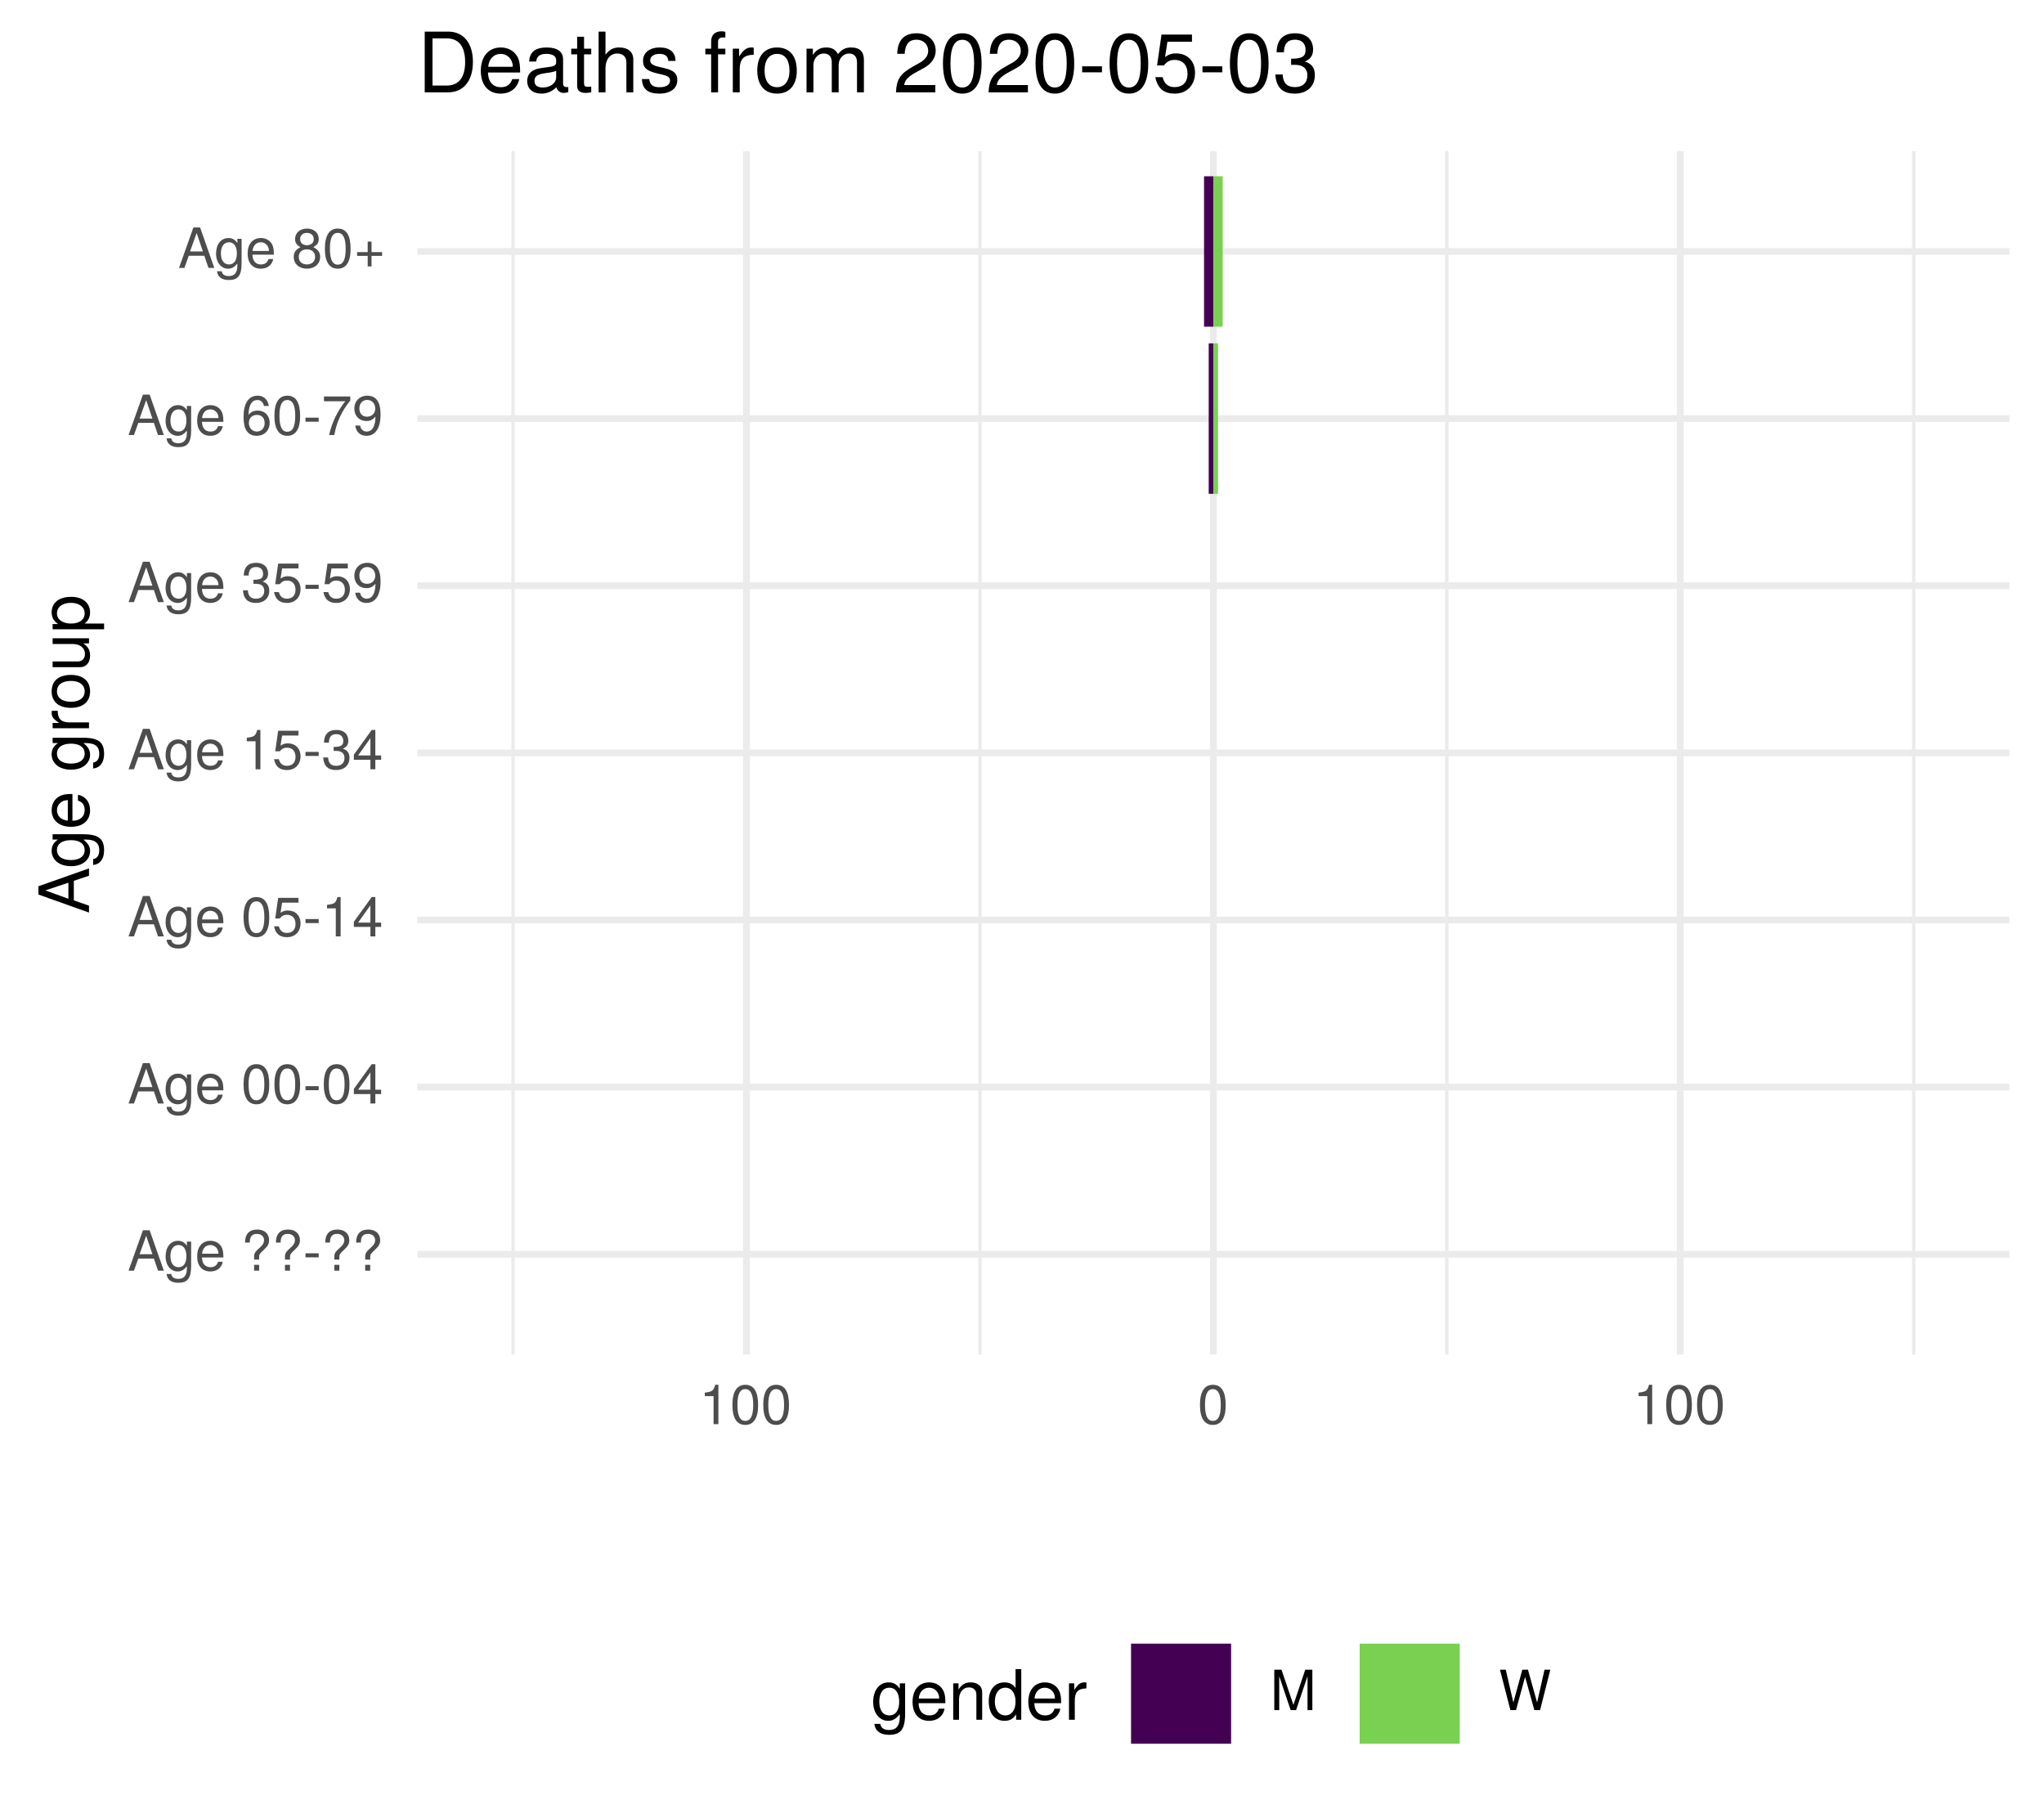
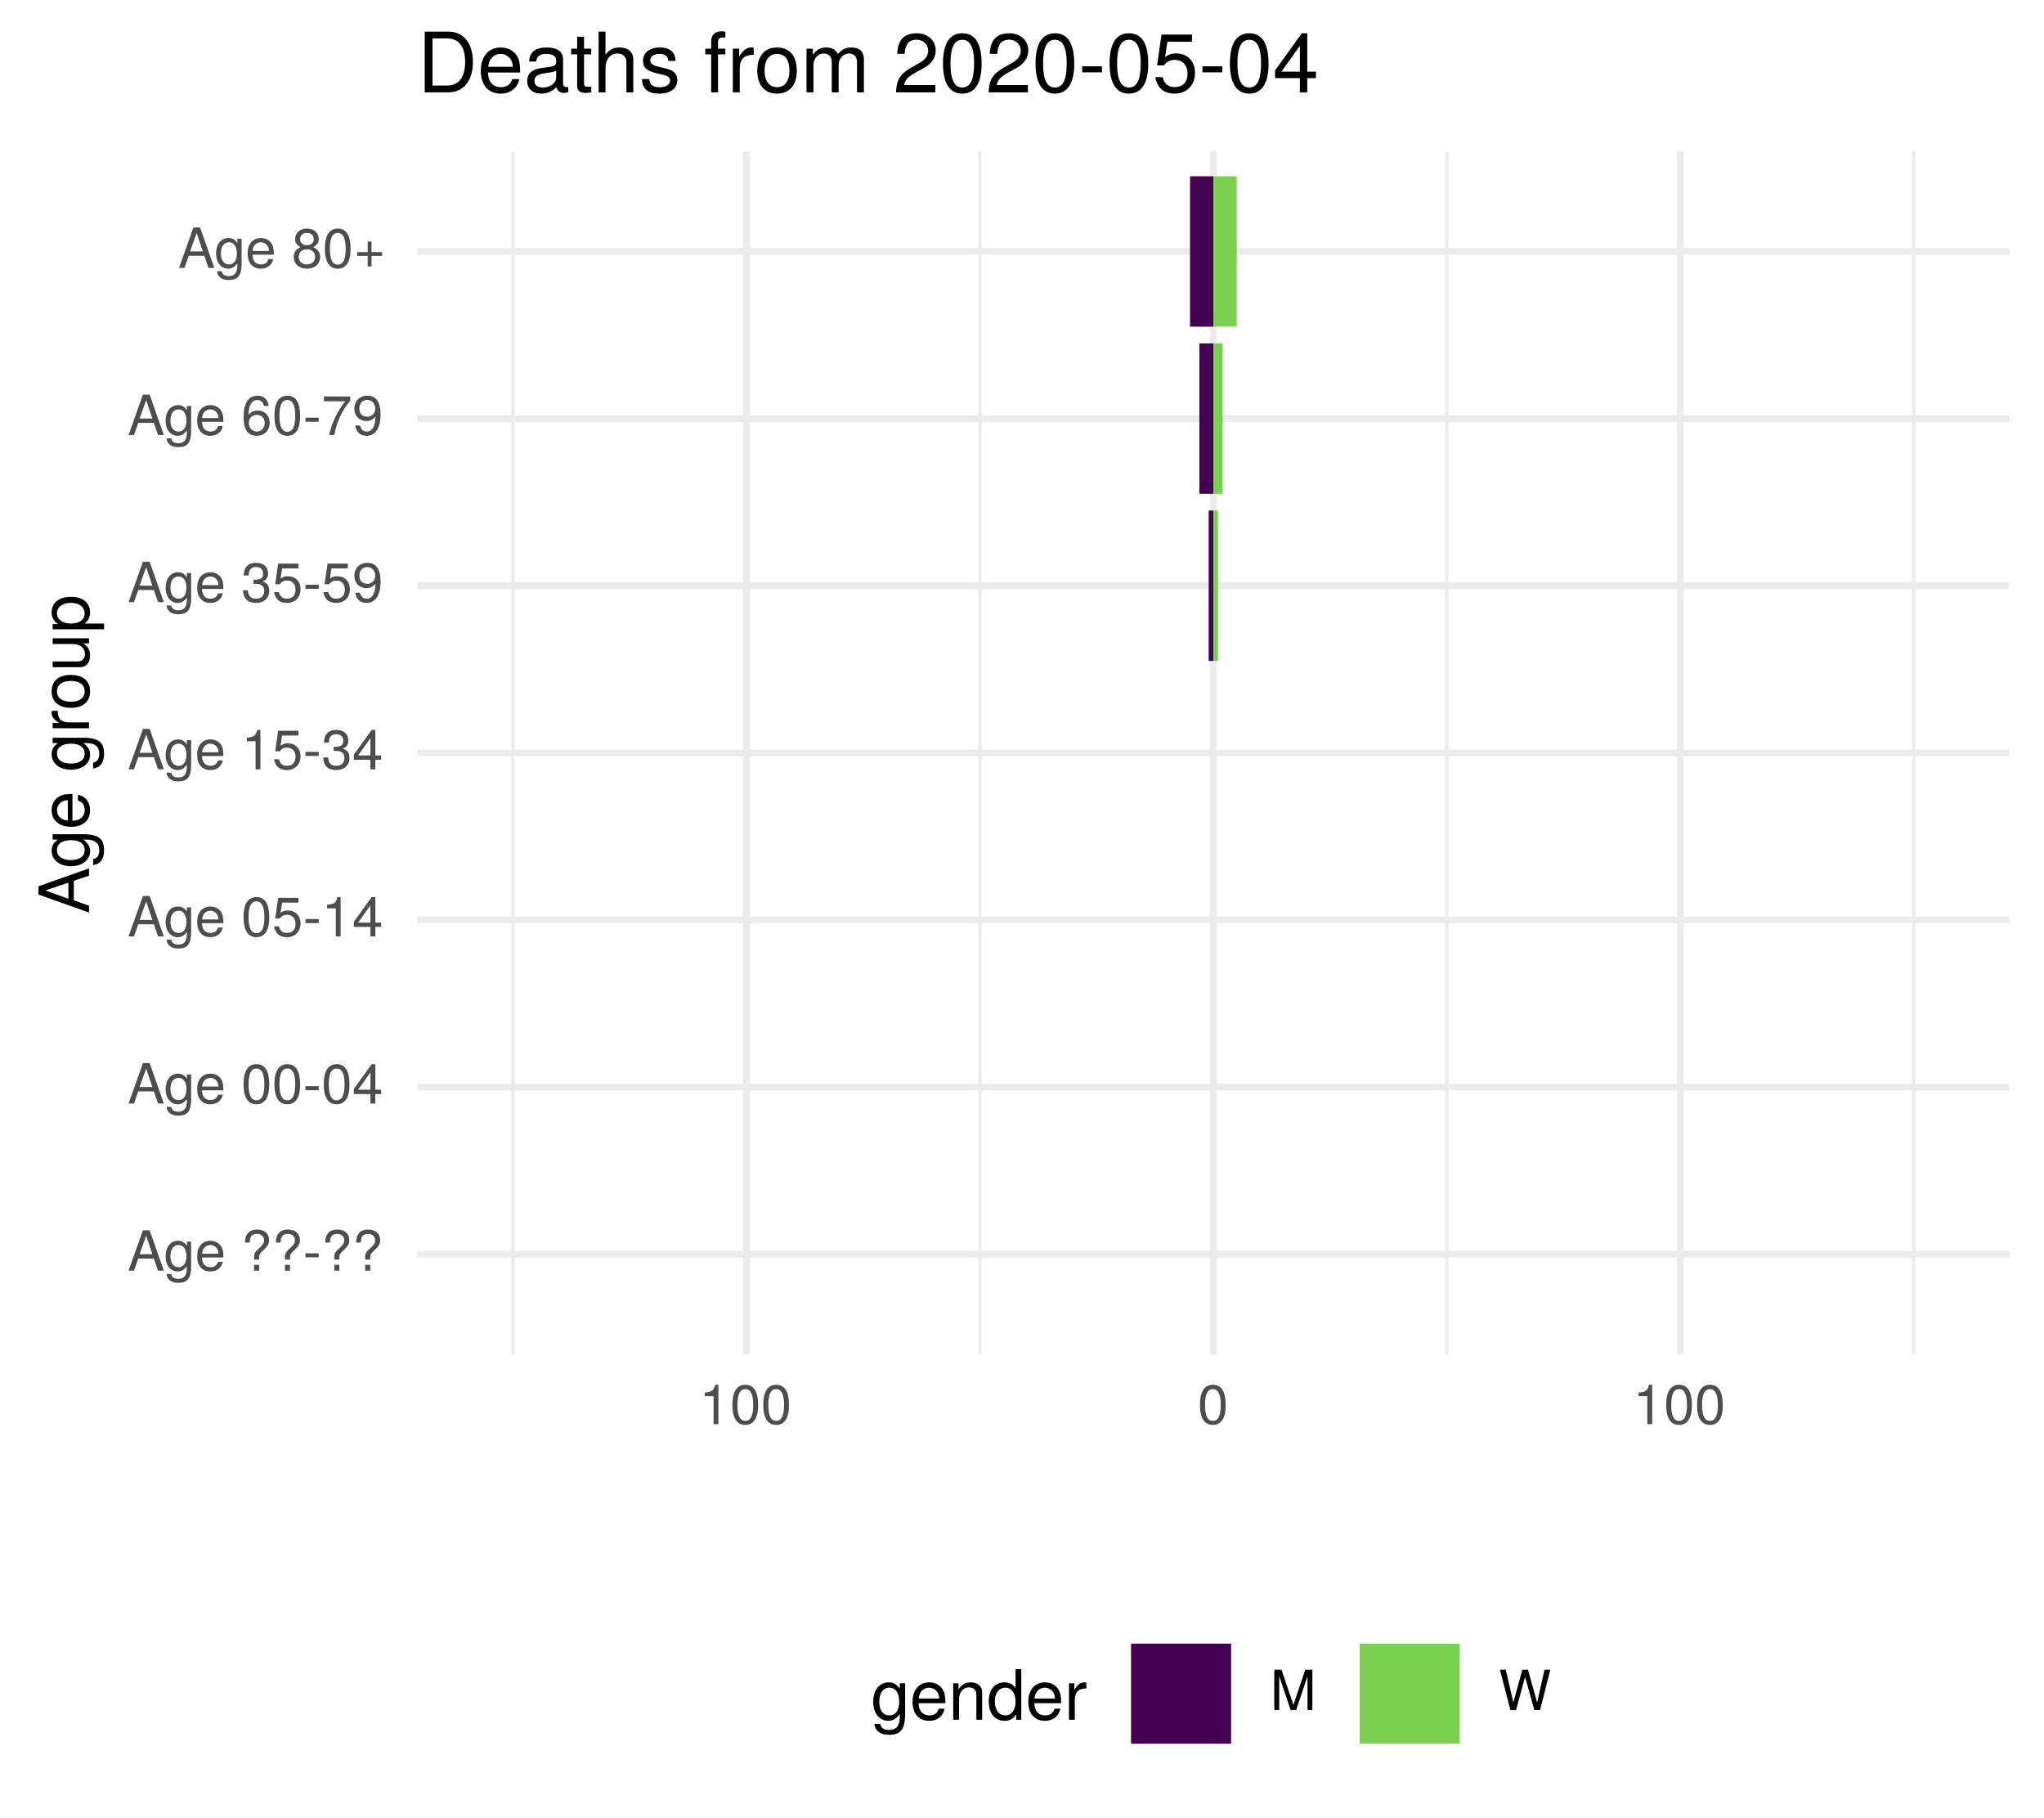
<svg xmlns="http://www.w3.org/2000/svg" xmlns:xlink="http://www.w3.org/1999/xlink" width="324pt" height="288pt" viewBox="0 0 324 288" version="1.1">
  <defs>
    <g>
      <symbol overflow="visible" id="glyph0-0">
        <path style="stroke:none;" d="" />
      </symbol>
      <symbol overflow="visible" id="glyph0-1">
        <path style="stroke:none;" d="M 5.75 0 L 3.5 -6.406 L 2.438 -6.406 L 0.156 0 L 1.016 0 L 1.703 -1.922 L 4.172 -1.922 L 4.828 0 Z M 3.938 -2.609 L 1.906 -2.609 L 2.953 -5.531 Z M 3.938 -2.609 " />
      </symbol>
      <symbol overflow="visible" id="glyph0-2">
        <path style="stroke:none;" d="M 4.297 -0.75 L 4.297 -4.609 L 3.625 -4.609 L 3.625 -3.938 C 3.25 -4.484 2.812 -4.734 2.219 -4.734 C 1.047 -4.734 0.25 -3.75 0.25 -2.266 C 0.25 -0.812 1.078 0.125 2.156 0.125 C 2.734 0.125 3.141 -0.109 3.625 -0.688 L 3.625 -0.391 C 3.625 0.828 3.125 1.297 2.266 1.297 C 1.688 1.297 1.234 1.094 1.156 0.531 L 0.406 0.531 C 0.484 1.406 1.156 1.922 2.25 1.922 C 3.688 1.922 4.297 1.281 4.297 -0.75 Z M 3.547 -2.281 C 3.547 -1.172 3.078 -0.547 2.312 -0.547 C 1.5 -0.547 1.016 -1.188 1.016 -2.312 C 1.016 -3.406 1.516 -4.062 2.297 -4.062 C 3.094 -4.062 3.547 -3.391 3.547 -2.281 Z M 3.547 -2.281 " />
      </symbol>
      <symbol overflow="visible" id="glyph0-3">
        <path style="stroke:none;" d="M 4.516 -2.094 C 4.516 -2.766 4.453 -3.188 4.328 -3.531 C 4.031 -4.281 3.328 -4.734 2.469 -4.734 C 1.172 -4.734 0.359 -3.797 0.359 -2.281 C 0.359 -0.766 1.156 0.125 2.453 0.125 C 3.5 0.125 4.234 -0.469 4.422 -1.406 L 3.672 -1.406 C 3.469 -0.797 3.062 -0.547 2.469 -0.547 C 1.703 -0.547 1.141 -1.031 1.125 -2.094 Z M 3.734 -2.75 C 3.734 -2.75 3.734 -2.703 3.719 -2.688 L 1.141 -2.688 C 1.203 -3.516 1.719 -4.062 2.453 -4.062 C 3.172 -4.062 3.734 -3.469 3.734 -2.75 Z M 3.734 -2.75 " />
      </symbol>
      <symbol overflow="visible" id="glyph0-4">
        <path style="stroke:none;" d="" />
      </symbol>
      <symbol overflow="visible" id="glyph0-5">
        <path style="stroke:none;" d="M 4.422 -4.828 C 4.422 -5.859 3.688 -6.516 2.547 -6.516 C 1.281 -6.516 0.609 -5.812 0.609 -4.453 L 1.359 -4.453 C 1.359 -5.422 1.719 -5.828 2.5 -5.828 C 3.172 -5.828 3.625 -5.422 3.625 -4.828 C 3.625 -4.422 3.438 -4.078 2.969 -3.672 C 2.453 -3.203 2.453 -3.203 2.297 -3 C 2.109 -2.75 2.047 -2.547 2.047 -2.234 L 2.047 -1.75 L 2.844 -1.75 L 2.844 -2.156 C 2.844 -2.547 2.938 -2.703 3.531 -3.25 C 4.203 -3.859 4.422 -4.25 4.422 -4.828 Z M 2.844 0 L 2.844 -0.922 L 2.047 -0.922 L 2.047 0 Z M 2.844 0 " />
      </symbol>
      <symbol overflow="visible" id="glyph0-6">
        <path style="stroke:none;" d="M 2.5 -2.109 L 2.5 -2.75 L 0.406 -2.75 L 0.406 -2.109 Z M 2.5 -2.109 " />
      </symbol>
      <symbol overflow="visible" id="glyph0-7">
        <path style="stroke:none;" d="M 4.453 -3 C 4.453 -5.156 3.781 -6.234 2.422 -6.234 C 1.078 -6.234 0.375 -5.141 0.375 -3.047 C 0.375 -0.953 1.078 0.125 2.422 0.125 C 3.734 0.125 4.453 -0.953 4.453 -3 Z M 3.672 -3.062 C 3.672 -1.297 3.266 -0.516 2.406 -0.516 C 1.578 -0.516 1.172 -1.344 1.172 -3.047 C 1.172 -4.75 1.578 -5.547 2.422 -5.547 C 3.25 -5.547 3.672 -4.734 3.672 -3.062 Z M 3.672 -3.062 " />
      </symbol>
      <symbol overflow="visible" id="glyph0-8">
        <path style="stroke:none;" d="M 4.578 -1.5 L 4.578 -2.188 L 3.656 -2.188 L 3.656 -6.234 L 3.078 -6.234 L 0.25 -2.312 L 0.25 -1.5 L 2.875 -1.5 L 2.875 0 L 3.656 0 L 3.656 -1.5 Z M 2.875 -2.188 L 0.922 -2.188 L 2.875 -4.922 Z M 2.875 -2.188 " />
      </symbol>
      <symbol overflow="visible" id="glyph0-9">
        <path style="stroke:none;" d="M 4.516 -2.062 C 4.516 -3.297 3.688 -4.109 2.5 -4.109 C 2.062 -4.109 1.703 -4 1.344 -3.734 L 1.594 -5.344 L 4.188 -5.344 L 4.188 -6.109 L 0.969 -6.109 L 0.5 -2.844 L 1.219 -2.844 C 1.578 -3.266 1.875 -3.422 2.359 -3.422 C 3.188 -3.422 3.719 -2.891 3.719 -1.969 C 3.719 -1.062 3.203 -0.547 2.359 -0.547 C 1.688 -0.547 1.266 -0.891 1.078 -1.594 L 0.312 -1.594 C 0.562 -0.359 1.266 0.125 2.375 0.125 C 3.641 0.125 4.516 -0.75 4.516 -2.062 Z M 4.516 -2.062 " />
      </symbol>
      <symbol overflow="visible" id="glyph0-10">
        <path style="stroke:none;" d="M 3.047 0 L 3.047 -6.234 L 2.547 -6.234 C 2.266 -5.281 2.094 -5.141 0.891 -5 L 0.891 -4.438 L 2.281 -4.438 L 2.281 0 Z M 3.047 0 " />
      </symbol>
      <symbol overflow="visible" id="glyph0-11">
        <path style="stroke:none;" d="M 4.453 -1.812 C 4.453 -2.562 4.141 -3.016 3.391 -3.266 C 3.969 -3.5 4.266 -3.891 4.266 -4.516 C 4.266 -5.594 3.547 -6.234 2.359 -6.234 C 1.109 -6.234 0.438 -5.547 0.406 -4.219 L 1.188 -4.219 C 1.203 -5.141 1.578 -5.562 2.375 -5.562 C 3.062 -5.562 3.469 -5.156 3.469 -4.5 C 3.469 -3.828 3.188 -3.547 1.938 -3.547 L 1.938 -2.906 L 2.359 -2.906 C 3.219 -2.906 3.656 -2.5 3.656 -1.797 C 3.656 -1.016 3.172 -0.547 2.359 -0.547 C 1.516 -0.547 1.109 -0.969 1.062 -1.875 L 0.281 -1.875 C 0.375 -0.5 1.062 0.125 2.344 0.125 C 3.625 0.125 4.453 -0.641 4.453 -1.812 Z M 4.453 -1.812 " />
      </symbol>
      <symbol overflow="visible" id="glyph0-12">
        <path style="stroke:none;" d="M 4.484 -3.266 C 4.484 -5.219 3.797 -6.234 2.375 -6.234 C 1.188 -6.234 0.328 -5.391 0.328 -4.172 C 0.328 -3.016 1.125 -2.219 2.25 -2.219 C 2.844 -2.219 3.266 -2.438 3.672 -2.922 C 3.672 -1.406 3.172 -0.547 2.281 -0.547 C 1.734 -0.547 1.359 -0.891 1.234 -1.5 L 0.469 -1.5 C 0.609 -0.469 1.281 0.125 2.234 0.125 C 3.688 0.125 4.484 -1.109 4.484 -3.266 Z M 3.641 -4.188 C 3.641 -3.422 3.094 -2.906 2.344 -2.906 C 1.594 -2.906 1.125 -3.391 1.125 -4.234 C 1.125 -5.016 1.656 -5.562 2.359 -5.562 C 3.094 -5.562 3.641 -5 3.641 -4.188 Z M 3.641 -4.188 " />
      </symbol>
      <symbol overflow="visible" id="glyph0-13">
        <path style="stroke:none;" d="M 4.516 -1.938 C 4.516 -3.094 3.719 -3.875 2.609 -3.875 C 1.984 -3.875 1.5 -3.641 1.172 -3.188 C 1.172 -4.703 1.672 -5.547 2.562 -5.547 C 3.109 -5.547 3.484 -5.203 3.609 -4.609 L 4.375 -4.609 C 4.234 -5.625 3.562 -6.234 2.609 -6.234 C 1.156 -6.234 0.375 -5.016 0.375 -2.844 C 0.375 -0.891 1.047 0.125 2.469 0.125 C 3.656 0.125 4.516 -0.719 4.516 -1.938 Z M 3.719 -1.875 C 3.719 -1.094 3.188 -0.547 2.484 -0.547 C 1.766 -0.547 1.219 -1.125 1.219 -1.922 C 1.219 -2.688 1.734 -3.188 2.5 -3.188 C 3.25 -3.188 3.719 -2.703 3.719 -1.875 Z M 3.719 -1.875 " />
      </symbol>
      <symbol overflow="visible" id="glyph0-14">
        <path style="stroke:none;" d="M 4.578 -5.453 L 4.578 -6.109 L 0.406 -6.109 L 0.406 -5.344 L 3.781 -5.344 C 2.531 -3.781 1.656 -1.953 1.219 0 L 2.047 0 C 2.391 -2.016 3.266 -3.891 4.578 -5.453 Z M 4.578 -5.453 " />
      </symbol>
      <symbol overflow="visible" id="glyph0-15">
        <path style="stroke:none;" d="M 4.516 -1.766 C 4.516 -2.453 4.156 -2.938 3.438 -3.281 C 4.078 -3.672 4.297 -3.984 4.297 -4.578 C 4.297 -5.547 3.531 -6.234 2.422 -6.234 C 1.312 -6.234 0.547 -5.547 0.547 -4.578 C 0.547 -4 0.75 -3.672 1.391 -3.281 C 0.672 -2.938 0.328 -2.453 0.328 -1.766 C 0.328 -0.625 1.188 0.125 2.422 0.125 C 3.656 0.125 4.516 -0.625 4.516 -1.766 Z M 3.5 -4.562 C 3.5 -3.969 3.062 -3.594 2.422 -3.594 C 1.766 -3.594 1.344 -3.969 1.344 -4.562 C 1.344 -5.156 1.766 -5.547 2.422 -5.547 C 3.078 -5.547 3.5 -5.156 3.5 -4.562 Z M 3.719 -1.75 C 3.719 -1.016 3.188 -0.547 2.406 -0.547 C 1.641 -0.547 1.125 -1.016 1.125 -1.75 C 1.125 -2.484 1.641 -2.938 2.422 -2.938 C 3.188 -2.938 3.719 -2.484 3.719 -1.75 Z M 3.719 -1.75 " />
      </symbol>
      <symbol overflow="visible" id="glyph0-16">
        <path style="stroke:none;" d="M 4.547 -1.906 L 4.547 -2.5 L 2.875 -2.5 L 2.875 -4.172 L 2.266 -4.172 L 2.266 -2.5 L 0.594 -2.5 L 0.594 -1.906 L 2.266 -1.906 L 2.266 -0.234 L 2.875 -0.234 L 2.875 -1.906 Z M 4.547 -1.906 " />
      </symbol>
      <symbol overflow="visible" id="glyph0-17">
        <path style="stroke:none;" d="M 6.688 0 L 6.688 -6.406 L 5.562 -6.406 L 3.688 -0.828 L 1.797 -6.406 L 0.656 -6.406 L 0.656 0 L 1.438 0 L 1.438 -5.375 L 3.25 0 L 4.109 0 L 5.922 -5.375 L 5.922 0 Z M 6.688 0 " />
      </symbol>
      <symbol overflow="visible" id="glyph0-18">
        <path style="stroke:none;" d="M 8.172 -6.406 L 7.25 -6.406 L 6.078 -1.203 L 4.625 -6.406 L 3.734 -6.406 L 2.312 -1.203 L 1.109 -6.406 L 0.188 -6.406 L 1.844 0 L 2.734 0 L 4.172 -5.266 L 5.641 0 L 6.547 0 Z M 8.172 -6.406 " />
      </symbol>
      <symbol overflow="visible" id="glyph1-0">
        <path style="stroke:none;" d="" />
      </symbol>
      <symbol overflow="visible" id="glyph1-1">
        <path style="stroke:none;" d="M 0 -7.188 L -8.016 -4.359 L -8.016 -3.047 L 0 -0.188 L 0 -1.281 L -2.406 -2.125 L -2.406 -5.219 L 0 -6.031 Z M -3.266 -4.922 L -3.266 -2.375 L -6.922 -3.703 Z M -3.266 -4.922 " />
      </symbol>
      <symbol overflow="visible" id="glyph1-2">
        <path style="stroke:none;" d="M -0.953 -5.375 L -5.766 -5.375 L -5.766 -4.531 L -4.922 -4.531 C -5.609 -4.062 -5.922 -3.516 -5.922 -2.766 C -5.922 -1.312 -4.703 -0.312 -2.828 -0.312 C -1.016 -0.312 0.172 -1.344 0.172 -2.688 C 0.172 -3.422 -0.141 -3.922 -0.875 -4.531 L -0.484 -4.531 C 1.047 -4.531 1.625 -3.906 1.625 -2.844 C 1.625 -2.109 1.359 -1.547 0.656 -1.438 L 0.656 -0.5 C 1.75 -0.609 2.391 -1.453 2.391 -2.812 C 2.391 -4.609 1.594 -5.375 -0.953 -5.375 Z M -2.844 -4.438 C -1.469 -4.438 -0.688 -3.844 -0.688 -2.875 C -0.688 -1.875 -1.484 -1.281 -2.875 -1.281 C -4.266 -1.281 -5.078 -1.891 -5.078 -2.875 C -5.078 -3.859 -4.25 -4.438 -2.844 -4.438 Z M -2.844 -4.438 " />
      </symbol>
      <symbol overflow="visible" id="glyph1-3">
        <path style="stroke:none;" d="M -2.625 -5.641 C -3.453 -5.641 -3.984 -5.578 -4.406 -5.406 C -5.359 -5.031 -5.922 -4.156 -5.922 -3.078 C -5.922 -1.469 -4.734 -0.438 -2.844 -0.438 C -0.953 -0.438 0.172 -1.438 0.172 -3.062 C 0.172 -4.375 -0.578 -5.297 -1.75 -5.516 L -1.75 -4.594 C -0.984 -4.344 -0.688 -3.828 -0.688 -3.094 C -0.688 -2.141 -1.297 -1.422 -2.625 -1.391 Z M -3.438 -4.656 C -3.438 -4.656 -3.391 -4.656 -3.359 -4.656 L -3.359 -1.422 C -4.391 -1.5 -5.078 -2.141 -5.078 -3.062 C -5.078 -3.969 -4.328 -4.656 -3.438 -4.656 Z M -3.438 -4.656 " />
      </symbol>
      <symbol overflow="visible" id="glyph1-4">
        <path style="stroke:none;" d="" />
      </symbol>
      <symbol overflow="visible" id="glyph1-5">
        <path style="stroke:none;" d="M -4.969 -3.531 L -5.891 -3.531 C -5.922 -3.375 -5.922 -3.297 -5.922 -3.172 C -5.922 -2.578 -5.578 -2.141 -4.719 -1.609 L -5.766 -1.609 L -5.766 -0.766 L 0 -0.766 L 0 -1.688 L -2.984 -1.688 C -4.297 -1.688 -4.938 -2.109 -4.969 -3.531 Z M -4.969 -3.531 " />
      </symbol>
      <symbol overflow="visible" id="glyph1-6">
        <path style="stroke:none;" d="M -2.844 -5.609 C -4.828 -5.609 -5.922 -4.656 -5.922 -2.984 C -5.922 -1.375 -4.812 -0.391 -2.875 -0.391 C -0.953 -0.391 0.172 -1.359 0.172 -3 C 0.172 -4.625 -0.953 -5.609 -2.844 -5.609 Z M -2.844 -4.656 C -1.5 -4.656 -0.688 -4.016 -0.688 -3 C -0.688 -1.984 -1.484 -1.359 -2.875 -1.359 C -4.266 -1.359 -5.078 -1.984 -5.078 -3 C -5.078 -4.031 -4.281 -4.656 -2.844 -4.656 Z M -2.844 -4.656 " />
      </symbol>
      <symbol overflow="visible" id="glyph1-7">
        <path style="stroke:none;" d="M 0 -5.297 L -5.766 -5.297 L -5.766 -4.391 L -2.578 -4.391 C -1.406 -4.391 -0.641 -3.766 -0.641 -2.812 C -0.641 -2.094 -1.078 -1.625 -1.766 -1.625 L -5.766 -1.625 L -5.766 -0.719 L -1.406 -0.719 C -0.453 -0.719 0.172 -1.438 0.172 -2.547 C 0.172 -3.406 -0.125 -3.938 -0.891 -4.484 L 0 -4.484 Z M 0 -5.297 " />
      </symbol>
      <symbol overflow="visible" id="glyph1-8">
        <path style="stroke:none;" d="M -2.828 -5.75 C -4.766 -5.75 -5.922 -4.812 -5.922 -3.281 C -5.922 -2.5 -5.578 -1.875 -4.891 -1.438 L -5.766 -1.438 L -5.766 -0.609 L 2.391 -0.609 L 2.391 -1.516 L -0.688 -1.516 C -0.094 -2 0.172 -2.547 0.172 -3.281 C 0.172 -4.781 -0.984 -5.75 -2.828 -5.75 Z M -2.844 -4.797 C -1.547 -4.797 -0.688 -4.125 -0.688 -3.125 C -0.688 -2.156 -1.484 -1.516 -2.844 -1.516 C -4.188 -1.516 -5.078 -2.156 -5.078 -3.125 C -5.078 -4.141 -4.219 -4.797 -2.844 -4.797 Z M -2.844 -4.797 " />
      </symbol>
      <symbol overflow="visible" id="glyph2-0">
        <path style="stroke:none;" d="" />
      </symbol>
      <symbol overflow="visible" id="glyph2-1">
        <path style="stroke:none;" d="M 5.375 -0.953 L 5.375 -5.766 L 4.531 -5.766 L 4.531 -4.922 C 4.062 -5.609 3.516 -5.922 2.766 -5.922 C 1.312 -5.922 0.312 -4.703 0.312 -2.828 C 0.312 -1.016 1.344 0.172 2.688 0.172 C 3.422 0.172 3.922 -0.141 4.531 -0.875 L 4.531 -0.484 C 4.531 1.047 3.906 1.625 2.844 1.625 C 2.109 1.625 1.547 1.359 1.438 0.656 L 0.5 0.656 C 0.609 1.75 1.453 2.391 2.812 2.391 C 4.609 2.391 5.375 1.594 5.375 -0.953 Z M 4.438 -2.844 C 4.438 -1.469 3.844 -0.688 2.875 -0.688 C 1.875 -0.688 1.281 -1.484 1.281 -2.875 C 1.281 -4.266 1.891 -5.078 2.875 -5.078 C 3.859 -5.078 4.438 -4.25 4.438 -2.844 Z M 4.438 -2.844 " />
      </symbol>
      <symbol overflow="visible" id="glyph2-2">
        <path style="stroke:none;" d="M 5.641 -2.625 C 5.641 -3.453 5.578 -3.984 5.406 -4.406 C 5.031 -5.359 4.156 -5.922 3.078 -5.922 C 1.469 -5.922 0.438 -4.734 0.438 -2.844 C 0.438 -0.953 1.438 0.172 3.062 0.172 C 4.375 0.172 5.297 -0.578 5.516 -1.75 L 4.594 -1.75 C 4.344 -0.984 3.828 -0.688 3.094 -0.688 C 2.141 -0.688 1.422 -1.297 1.391 -2.625 Z M 4.656 -3.438 C 4.656 -3.438 4.656 -3.391 4.656 -3.359 L 1.422 -3.359 C 1.5 -4.391 2.141 -5.078 3.062 -5.078 C 3.969 -5.078 4.656 -4.328 4.656 -3.438 Z M 4.656 -3.438 " />
      </symbol>
      <symbol overflow="visible" id="glyph2-3">
        <path style="stroke:none;" d="M 5.359 0 L 5.359 -4.359 C 5.359 -5.312 4.641 -5.922 3.531 -5.922 C 2.672 -5.922 2.125 -5.594 1.609 -4.797 L 1.609 -5.766 L 0.766 -5.766 L 0.766 0 L 1.688 0 L 1.688 -3.172 C 1.688 -4.359 2.328 -5.125 3.25 -5.125 C 3.984 -5.125 4.438 -4.688 4.438 -4 L 4.438 0 Z M 5.359 0 " />
      </symbol>
      <symbol overflow="visible" id="glyph2-4">
        <path style="stroke:none;" d="M 5.438 0 L 5.438 -8.016 L 4.531 -8.016 L 4.531 -5.031 C 4.141 -5.625 3.531 -5.922 2.766 -5.922 C 1.266 -5.922 0.281 -4.781 0.281 -2.938 C 0.281 -0.984 1.25 0.172 2.797 0.172 C 3.594 0.172 4.141 -0.125 4.625 -0.844 L 4.625 0 Z M 4.531 -2.859 C 4.531 -1.531 3.891 -0.688 2.922 -0.688 C 1.906 -0.688 1.25 -1.547 1.25 -2.875 C 1.25 -4.219 1.906 -5.078 2.922 -5.078 C 3.906 -5.078 4.531 -4.188 4.531 -2.859 Z M 4.531 -2.859 " />
      </symbol>
      <symbol overflow="visible" id="glyph2-5">
        <path style="stroke:none;" d="M 3.531 -4.969 L 3.531 -5.891 C 3.375 -5.922 3.297 -5.922 3.172 -5.922 C 2.578 -5.922 2.141 -5.578 1.609 -4.719 L 1.609 -5.766 L 0.766 -5.766 L 0.766 0 L 1.688 0 L 1.688 -2.984 C 1.688 -4.297 2.109 -4.938 3.531 -4.969 Z M 3.531 -4.969 " />
      </symbol>
      <symbol overflow="visible" id="glyph3-0">
        <path style="stroke:none;" d="" />
      </symbol>
      <symbol overflow="visible" id="glyph3-1">
        <path style="stroke:none;" d="M 8.812 -4.812 C 8.812 -7.797 7.328 -9.625 4.891 -9.625 L 1.172 -9.625 L 1.172 0 L 4.891 0 C 7.312 0 8.812 -1.828 8.812 -4.812 Z M 7.578 -4.812 C 7.578 -2.375 6.578 -1.078 4.672 -1.078 L 2.406 -1.078 L 2.406 -8.547 L 4.672 -8.547 C 6.578 -8.547 7.578 -7.266 7.578 -4.812 Z M 7.578 -4.812 " />
      </symbol>
      <symbol overflow="visible" id="glyph3-2">
        <path style="stroke:none;" d="M 6.766 -3.141 C 6.766 -4.141 6.688 -4.781 6.5 -5.297 C 6.047 -6.438 4.984 -7.109 3.703 -7.109 C 1.766 -7.109 0.531 -5.688 0.531 -3.422 C 0.531 -1.156 1.734 0.203 3.672 0.203 C 5.25 0.203 6.344 -0.703 6.625 -2.094 L 5.516 -2.094 C 5.219 -1.188 4.594 -0.812 3.703 -0.812 C 2.562 -0.812 1.703 -1.562 1.672 -3.141 Z M 5.594 -4.125 C 5.594 -4.125 5.594 -4.062 5.578 -4.047 L 1.703 -4.047 C 1.797 -5.266 2.578 -6.094 3.688 -6.094 C 4.766 -6.094 5.594 -5.203 5.594 -4.125 Z M 5.594 -4.125 " />
      </symbol>
      <symbol overflow="visible" id="glyph3-3">
        <path style="stroke:none;" d="M 7.062 -0.031 L 7.062 -0.859 C 6.938 -0.828 6.891 -0.828 6.828 -0.828 C 6.438 -0.828 6.234 -1.031 6.234 -1.375 L 6.234 -5.234 C 6.234 -6.453 5.328 -7.109 3.625 -7.109 C 1.953 -7.109 0.922 -6.469 0.859 -4.875 L 1.969 -4.875 C 2.062 -5.719 2.562 -6.094 3.594 -6.094 C 4.578 -6.094 5.141 -5.734 5.141 -5.062 L 5.141 -4.781 C 5.141 -4.312 4.859 -4.125 3.984 -4.016 C 2.422 -3.812 2.188 -3.766 1.766 -3.594 C 0.969 -3.266 0.547 -2.641 0.547 -1.797 C 0.547 -0.547 1.422 0.203 2.828 0.203 C 3.703 0.203 4.562 -0.172 5.172 -0.812 C 5.297 -0.297 5.766 0.094 6.312 0.094 C 6.531 0.094 6.703 0.062 7.062 -0.031 Z M 5.141 -2.391 C 5.141 -1.406 4.125 -0.766 3.062 -0.766 C 2.203 -0.766 1.703 -1.062 1.703 -1.828 C 1.703 -2.547 2.188 -2.859 3.359 -3.031 C 4.531 -3.188 4.766 -3.25 5.141 -3.422 Z M 5.141 -2.391 " />
      </symbol>
      <symbol overflow="visible" id="glyph3-4">
        <path style="stroke:none;" d="M 3.359 0 L 3.359 -0.922 C 3.203 -0.891 3.031 -0.875 2.828 -0.875 C 2.344 -0.875 2.219 -1 2.219 -1.484 L 2.219 -6.016 L 3.359 -6.016 L 3.359 -6.922 L 2.219 -6.922 L 2.219 -8.812 L 1.125 -8.812 L 1.125 -6.922 L 0.188 -6.922 L 0.188 -6.016 L 1.125 -6.016 L 1.125 -1 C 1.125 -0.297 1.594 0.094 2.453 0.094 C 2.719 0.094 2.984 0.062 3.359 0 Z M 3.359 0 " />
      </symbol>
      <symbol overflow="visible" id="glyph3-5">
        <path style="stroke:none;" d="M 6.422 0 L 6.422 -5.234 C 6.422 -6.391 5.578 -7.109 4.234 -7.109 C 3.266 -7.109 2.672 -6.812 2.016 -5.969 L 2.016 -9.625 L 0.922 -9.625 L 0.922 0 L 2.016 0 L 2.016 -3.812 C 2.016 -5.234 2.766 -6.156 3.891 -6.156 C 4.672 -6.156 5.328 -5.703 5.328 -4.797 L 5.328 0 Z M 6.422 0 " />
      </symbol>
      <symbol overflow="visible" id="glyph3-6">
        <path style="stroke:none;" d="M 6.062 -1.938 C 6.062 -2.969 5.484 -3.484 4.109 -3.812 L 3.047 -4.062 C 2.156 -4.281 1.766 -4.562 1.766 -5.062 C 1.766 -5.688 2.344 -6.094 3.234 -6.094 C 4.125 -6.094 4.594 -5.719 4.625 -4.984 L 5.781 -4.984 C 5.766 -6.344 4.875 -7.109 3.281 -7.109 C 1.656 -7.109 0.625 -6.281 0.625 -5 C 0.625 -3.922 1.172 -3.406 2.812 -3.016 L 3.844 -2.766 C 4.609 -2.578 4.906 -2.344 4.906 -1.844 C 4.906 -1.203 4.266 -0.812 3.297 -0.812 C 2.312 -0.812 1.75 -1.062 1.609 -2.109 L 0.453 -2.109 C 0.5 -0.516 1.406 0.203 3.203 0.203 C 4.953 0.203 6.062 -0.609 6.062 -1.938 Z M 6.062 -1.938 " />
      </symbol>
      <symbol overflow="visible" id="glyph3-7">
        <path style="stroke:none;" d="" />
      </symbol>
      <symbol overflow="visible" id="glyph3-8">
        <path style="stroke:none;" d="M 3.406 -6.016 L 3.406 -6.922 L 2.25 -6.922 L 2.25 -8 C 2.25 -8.469 2.516 -8.703 3.031 -8.703 C 3.109 -8.703 3.156 -8.703 3.406 -8.688 L 3.406 -9.594 C 3.156 -9.656 3.016 -9.672 2.781 -9.672 C 1.766 -9.672 1.156 -9.078 1.156 -8.094 L 1.156 -6.922 L 0.234 -6.922 L 0.234 -6.016 L 1.156 -6.016 L 1.156 0 L 2.25 0 L 2.25 -6.016 Z M 3.406 -6.016 " />
      </symbol>
      <symbol overflow="visible" id="glyph3-9">
        <path style="stroke:none;" d="M 4.234 -5.953 L 4.234 -7.078 C 4.047 -7.109 3.969 -7.109 3.812 -7.109 C 3.109 -7.109 2.562 -6.688 1.922 -5.672 L 1.922 -6.922 L 0.922 -6.922 L 0.922 0 L 2.016 0 L 2.016 -3.594 C 2.016 -5.156 2.531 -5.922 4.234 -5.953 Z M 4.234 -5.953 " />
      </symbol>
      <symbol overflow="visible" id="glyph3-10">
        <path style="stroke:none;" d="M 6.734 -3.406 C 6.734 -5.797 5.578 -7.109 3.594 -7.109 C 1.656 -7.109 0.469 -5.781 0.469 -3.453 C 0.469 -1.141 1.641 0.203 3.609 0.203 C 5.547 0.203 6.734 -1.141 6.734 -3.406 Z M 5.578 -3.422 C 5.578 -1.797 4.812 -0.812 3.609 -0.812 C 2.375 -0.812 1.625 -1.781 1.625 -3.453 C 1.625 -5.125 2.375 -6.094 3.609 -6.094 C 4.844 -6.094 5.578 -5.141 5.578 -3.422 Z M 5.578 -3.422 " />
      </symbol>
      <symbol overflow="visible" id="glyph3-11">
        <path style="stroke:none;" d="M 10.031 0 L 10.031 -5.188 C 10.031 -6.438 9.344 -7.109 8.047 -7.109 C 7.125 -7.109 6.578 -6.844 5.922 -6.062 C 5.516 -6.797 4.969 -7.109 4.062 -7.109 C 3.141 -7.109 2.531 -6.766 1.938 -5.938 L 1.938 -6.922 L 0.938 -6.922 L 0.938 0 L 2.031 0 L 2.031 -4.344 C 2.031 -5.344 2.766 -6.156 3.656 -6.156 C 4.469 -6.156 4.938 -5.656 4.938 -4.766 L 4.938 0 L 6.031 0 L 6.031 -4.344 C 6.031 -5.344 6.766 -6.156 7.672 -6.156 C 8.469 -6.156 8.938 -5.641 8.938 -4.766 L 8.938 0 Z M 10.031 0 " />
      </symbol>
      <symbol overflow="visible" id="glyph3-12">
        <path style="stroke:none;" d="M 6.75 -6.609 C 6.75 -8.203 5.516 -9.359 3.75 -9.359 C 1.828 -9.359 0.719 -8.391 0.656 -6.109 L 1.828 -6.109 C 1.922 -7.688 2.562 -8.344 3.703 -8.344 C 4.766 -8.344 5.562 -7.594 5.562 -6.594 C 5.562 -5.844 5.125 -5.219 4.297 -4.734 L 3.078 -4.047 C 1.125 -2.938 0.547 -2.062 0.453 0 L 6.688 0 L 6.688 -1.156 L 1.75 -1.156 C 1.875 -1.922 2.297 -2.406 3.453 -3.078 L 4.766 -3.797 C 6.078 -4.484 6.75 -5.469 6.75 -6.609 Z M 6.75 -6.609 " />
      </symbol>
      <symbol overflow="visible" id="glyph3-13">
        <path style="stroke:none;" d="M 6.688 -4.5 C 6.688 -7.75 5.672 -9.359 3.625 -9.359 C 1.609 -9.359 0.562 -7.719 0.562 -4.578 C 0.562 -1.422 1.625 0.203 3.625 0.203 C 5.609 0.203 6.688 -1.422 6.688 -4.5 Z M 5.5 -4.609 C 5.5 -1.953 4.891 -0.766 3.609 -0.766 C 2.375 -0.766 1.75 -2 1.75 -4.562 C 1.75 -7.125 2.375 -8.328 3.625 -8.328 C 4.891 -8.328 5.5 -7.109 5.5 -4.609 Z M 5.5 -4.609 " />
      </symbol>
      <symbol overflow="visible" id="glyph3-14">
        <path style="stroke:none;" d="M 3.75 -3.172 L 3.75 -4.125 L 0.609 -4.125 L 0.609 -3.172 Z M 3.75 -3.172 " />
      </symbol>
      <symbol overflow="visible" id="glyph3-15">
        <path style="stroke:none;" d="M 6.766 -3.109 C 6.766 -4.953 5.547 -6.172 3.75 -6.172 C 3.094 -6.172 2.562 -6 2.016 -5.594 L 2.391 -8.016 L 6.281 -8.016 L 6.281 -9.156 L 1.453 -9.156 L 0.75 -4.266 L 1.828 -4.266 C 2.359 -4.906 2.812 -5.141 3.531 -5.141 C 4.797 -5.141 5.578 -4.328 5.578 -2.938 C 5.578 -1.594 4.812 -0.828 3.531 -0.828 C 2.516 -0.828 1.906 -1.344 1.625 -2.406 L 0.469 -2.406 C 0.844 -0.547 1.906 0.203 3.562 0.203 C 5.453 0.203 6.766 -1.125 6.766 -3.109 Z M 6.766 -3.109 " />
      </symbol>
      <symbol overflow="visible" id="glyph3-16">
-         <path style="stroke:none;" d="M 6.688 -2.719 C 6.688 -3.859 6.219 -4.516 5.094 -4.891 C 5.969 -5.234 6.406 -5.844 6.406 -6.781 C 6.406 -8.391 5.328 -9.359 3.547 -9.359 C 1.656 -9.359 0.656 -8.328 0.625 -6.344 L 1.781 -6.344 C 1.812 -7.719 2.375 -8.344 3.562 -8.344 C 4.594 -8.344 5.219 -7.734 5.219 -6.75 C 5.219 -5.75 4.781 -5.328 2.922 -5.328 L 2.922 -4.359 L 3.547 -4.359 C 4.828 -4.359 5.5 -3.75 5.5 -2.703 C 5.5 -1.531 4.766 -0.828 3.547 -0.828 C 2.281 -0.828 1.656 -1.469 1.578 -2.828 L 0.422 -2.828 C 0.562 -0.734 1.594 0.203 3.516 0.203 C 5.438 0.203 6.688 -0.953 6.688 -2.719 Z M 6.688 -2.719 " />
+         <path style="stroke:none;" d="M 6.859 -2.25 L 6.859 -3.281 L 5.484 -3.281 L 5.484 -9.359 L 4.625 -9.359 L 0.375 -3.469 L 0.375 -2.25 L 4.312 -2.25 L 4.312 0 L 5.484 0 L 5.484 -2.25 Z M 4.312 -3.281 L 1.391 -3.281 L 4.312 -7.375 Z M 4.312 -3.281 " />
      </symbol>
    </g>
    <clipPath id="clip1">
      <path d="M 81 23.957 L 82 23.957 L 82 214.648 L 81 214.648 Z M 81 23.957 " />
    </clipPath>
    <clipPath id="clip2">
      <path d="M 155 23.957 L 156 23.957 L 156 214.648 L 155 214.648 Z M 155 23.957 " />
    </clipPath>
    <clipPath id="clip3">
      <path d="M 229 23.957 L 230 23.957 L 230 214.648 L 229 214.648 Z M 229 23.957 " />
    </clipPath>
    <clipPath id="clip4">
      <path d="M 303 23.957 L 304 23.957 L 304 214.648 L 303 214.648 Z M 303 23.957 " />
    </clipPath>
    <clipPath id="clip5">
      <path d="M 66.152 198 L 318.523 198 L 318.523 200 L 66.152 200 Z M 66.152 198 " />
    </clipPath>
    <clipPath id="clip6">
      <path d="M 66.152 171 L 318.523 171 L 318.523 173 L 66.152 173 Z M 66.152 171 " />
    </clipPath>
    <clipPath id="clip7">
      <path d="M 66.152 145 L 318.523 145 L 318.523 147 L 66.152 147 Z M 66.152 145 " />
    </clipPath>
    <clipPath id="clip8">
      <path d="M 66.152 118 L 318.523 118 L 318.523 120 L 66.152 120 Z M 66.152 118 " />
    </clipPath>
    <clipPath id="clip9">
      <path d="M 66.152 92 L 318.523 92 L 318.523 94 L 66.152 94 Z M 66.152 92 " />
    </clipPath>
    <clipPath id="clip10">
      <path d="M 66.152 65 L 318.523 65 L 318.523 67 L 66.152 67 Z M 66.152 65 " />
    </clipPath>
    <clipPath id="clip11">
      <path d="M 66.152 39 L 318.523 39 L 318.523 41 L 66.152 41 Z M 66.152 39 " />
    </clipPath>
    <clipPath id="clip12">
      <path d="M 117 23.957 L 119 23.957 L 119 214.648 L 117 214.648 Z M 117 23.957 " />
    </clipPath>
    <clipPath id="clip13">
      <path d="M 191 23.957 L 193 23.957 L 193 214.648 L 191 214.648 Z M 191 23.957 " />
    </clipPath>
    <clipPath id="clip14">
      <path d="M 265 23.957 L 267 23.957 L 267 214.648 L 265 214.648 Z M 265 23.957 " />
    </clipPath>
  </defs>
-   <g id="surface1286">
+   <g id="surface1296">
    <rect x="0" y="0" width="324" height="288" style="fill:rgb(100%,100%,100%);fill-opacity:1;stroke:none;" />
    <g clip-path="url(#clip1)" clip-rule="nonzero">
      <path style="fill:none;stroke-width:0.533;stroke-linecap:butt;stroke-linejoin:round;stroke:rgb(92.157%,92.157%,92.157%);stroke-opacity:1;stroke-miterlimit:10;" d="M 81.324 214.652 L 81.324 23.957 " />
    </g>
    <g clip-path="url(#clip2)" clip-rule="nonzero">
      <path style="fill:none;stroke-width:0.533;stroke-linecap:butt;stroke-linejoin:round;stroke:rgb(92.157%,92.157%,92.157%);stroke-opacity:1;stroke-miterlimit:10;" d="M 155.332 214.652 L 155.332 23.957 " />
    </g>
    <g clip-path="url(#clip3)" clip-rule="nonzero">
      <path style="fill:none;stroke-width:0.533;stroke-linecap:butt;stroke-linejoin:round;stroke:rgb(92.157%,92.157%,92.157%);stroke-opacity:1;stroke-miterlimit:10;" d="M 229.34 214.652 L 229.34 23.957 " />
    </g>
    <g clip-path="url(#clip4)" clip-rule="nonzero">
      <path style="fill:none;stroke-width:0.533;stroke-linecap:butt;stroke-linejoin:round;stroke:rgb(92.157%,92.157%,92.157%);stroke-opacity:1;stroke-miterlimit:10;" d="M 303.348 214.652 L 303.348 23.957 " />
    </g>
    <g clip-path="url(#clip5)" clip-rule="nonzero">
      <path style="fill:none;stroke-width:1.067;stroke-linecap:butt;stroke-linejoin:round;stroke:rgb(92.157%,92.157%,92.157%);stroke-opacity:1;stroke-miterlimit:10;" d="M 66.152 198.762 L 318.52 198.762 " />
    </g>
    <g clip-path="url(#clip6)" clip-rule="nonzero">
      <path style="fill:none;stroke-width:1.067;stroke-linecap:butt;stroke-linejoin:round;stroke:rgb(92.157%,92.157%,92.157%);stroke-opacity:1;stroke-miterlimit:10;" d="M 66.152 172.273 L 318.52 172.273 " />
    </g>
    <g clip-path="url(#clip7)" clip-rule="nonzero">
      <path style="fill:none;stroke-width:1.067;stroke-linecap:butt;stroke-linejoin:round;stroke:rgb(92.157%,92.157%,92.157%);stroke-opacity:1;stroke-miterlimit:10;" d="M 66.152 145.789 L 318.52 145.789 " />
    </g>
    <g clip-path="url(#clip8)" clip-rule="nonzero">
      <path style="fill:none;stroke-width:1.067;stroke-linecap:butt;stroke-linejoin:round;stroke:rgb(92.157%,92.157%,92.157%);stroke-opacity:1;stroke-miterlimit:10;" d="M 66.152 119.305 L 318.52 119.305 " />
    </g>
    <g clip-path="url(#clip9)" clip-rule="nonzero">
      <path style="fill:none;stroke-width:1.067;stroke-linecap:butt;stroke-linejoin:round;stroke:rgb(92.157%,92.157%,92.157%);stroke-opacity:1;stroke-miterlimit:10;" d="M 66.152 92.82 L 318.52 92.82 " />
    </g>
    <g clip-path="url(#clip10)" clip-rule="nonzero">
      <path style="fill:none;stroke-width:1.067;stroke-linecap:butt;stroke-linejoin:round;stroke:rgb(92.157%,92.157%,92.157%);stroke-opacity:1;stroke-miterlimit:10;" d="M 66.152 66.336 L 318.52 66.336 " />
    </g>
    <g clip-path="url(#clip11)" clip-rule="nonzero">
      <path style="fill:none;stroke-width:1.067;stroke-linecap:butt;stroke-linejoin:round;stroke:rgb(92.157%,92.157%,92.157%);stroke-opacity:1;stroke-miterlimit:10;" d="M 66.152 39.852 L 318.52 39.852 " />
    </g>
    <g clip-path="url(#clip12)" clip-rule="nonzero">
      <path style="fill:none;stroke-width:1.067;stroke-linecap:butt;stroke-linejoin:round;stroke:rgb(92.157%,92.157%,92.157%);stroke-opacity:1;stroke-miterlimit:10;" d="M 118.328 214.652 L 118.328 23.957 " />
    </g>
    <g clip-path="url(#clip13)" clip-rule="nonzero">
      <path style="fill:none;stroke-width:1.067;stroke-linecap:butt;stroke-linejoin:round;stroke:rgb(92.157%,92.157%,92.157%);stroke-opacity:1;stroke-miterlimit:10;" d="M 192.336 214.652 L 192.336 23.957 " />
    </g>
    <g clip-path="url(#clip14)" clip-rule="nonzero">
      <path style="fill:none;stroke-width:1.067;stroke-linecap:butt;stroke-linejoin:round;stroke:rgb(92.157%,92.157%,92.157%);stroke-opacity:1;stroke-miterlimit:10;" d="M 266.344 214.652 L 266.344 23.957 " />
    </g>
-     <path style=" stroke:none;fill-rule:nonzero;fill:rgb(26.667%,0.392%,32.941%);fill-opacity:1;" d="M 191.594 78.254 L 192.332 78.254 L 192.332 54.418 L 191.594 54.418 Z M 191.594 78.254 " />
-     <path style=" stroke:none;fill-rule:nonzero;fill:rgb(47.843%,81.961%,31.765%);fill-opacity:1;" d="M 192.336 78.254 L 193.074 78.254 L 193.074 54.418 L 192.336 54.418 Z M 192.336 78.254 " />
-     <path style=" stroke:none;fill-rule:nonzero;fill:rgb(26.667%,0.392%,32.941%);fill-opacity:1;" d="M 190.855 51.77 L 192.336 51.77 L 192.336 27.934 L 190.855 27.934 Z M 190.855 51.77 " />
-     <path style=" stroke:none;fill-rule:nonzero;fill:rgb(47.843%,81.961%,31.765%);fill-opacity:1;" d="M 192.336 51.77 L 193.816 51.77 L 193.816 27.934 L 192.336 27.934 Z M 192.336 51.77 " />
+     <path style=" stroke:none;fill-rule:nonzero;fill:rgb(26.667%,0.392%,32.941%);fill-opacity:1;" d="M 191.594 104.738 L 192.332 104.738 L 192.332 80.902 L 191.594 80.902 Z M 191.594 104.738 " />
+     <path style=" stroke:none;fill-rule:nonzero;fill:rgb(47.843%,81.961%,31.765%);fill-opacity:1;" d="M 192.336 104.738 L 193.074 104.738 L 193.074 80.902 L 192.336 80.902 Z M 192.336 104.738 " />
+     <path style=" stroke:none;fill-rule:nonzero;fill:rgb(26.667%,0.392%,32.941%);fill-opacity:1;" d="M 190.117 78.254 L 192.336 78.254 L 192.336 54.418 L 190.117 54.418 Z M 190.117 78.254 " />
+     <path style=" stroke:none;fill-rule:nonzero;fill:rgb(47.843%,81.961%,31.765%);fill-opacity:1;" d="M 192.336 78.254 L 193.816 78.254 L 193.816 54.418 L 192.336 54.418 Z M 192.336 78.254 " />
+     <path style=" stroke:none;fill-rule:nonzero;fill:rgb(26.667%,0.392%,32.941%);fill-opacity:1;" d="M 188.637 51.77 L 192.336 51.77 L 192.336 27.934 L 188.637 27.934 Z M 188.637 51.77 " />
+     <path style=" stroke:none;fill-rule:nonzero;fill:rgb(47.843%,81.961%,31.765%);fill-opacity:1;" d="M 192.336 51.77 L 196.035 51.77 L 196.035 27.934 L 192.336 27.934 Z M 192.336 51.77 " />
    <g style="fill:rgb(30.196%,30.196%,30.196%);fill-opacity:1;">
      <use xlink:href="#glyph0-1" x="20.219" y="201.364" />
      <use xlink:href="#glyph0-2" x="26" y="201.364" />
      <use xlink:href="#glyph0-3" x="30.893" y="201.364" />
      <use xlink:href="#glyph0-4" x="35.785" y="201.364" />
      <use xlink:href="#glyph0-5" x="38.231" y="201.364" />
      <use xlink:href="#glyph0-5" x="43.124" y="201.364" />
      <use xlink:href="#glyph0-6" x="48.017" y="201.364" />
      <use xlink:href="#glyph0-5" x="50.947" y="201.364" />
      <use xlink:href="#glyph0-5" x="55.84" y="201.364" />
    </g>
    <g style="fill:rgb(30.196%,30.196%,30.196%);fill-opacity:1;">
      <use xlink:href="#glyph0-1" x="20.219" y="174.876" />
      <use xlink:href="#glyph0-2" x="26" y="174.876" />
      <use xlink:href="#glyph0-3" x="30.893" y="174.876" />
      <use xlink:href="#glyph0-4" x="35.785" y="174.876" />
      <use xlink:href="#glyph0-7" x="38.231" y="174.876" />
      <use xlink:href="#glyph0-7" x="43.124" y="174.876" />
      <use xlink:href="#glyph0-6" x="48.017" y="174.876" />
      <use xlink:href="#glyph0-7" x="50.947" y="174.876" />
      <use xlink:href="#glyph0-8" x="55.84" y="174.876" />
    </g>
    <g style="fill:rgb(30.196%,30.196%,30.196%);fill-opacity:1;">
      <use xlink:href="#glyph0-1" x="20.219" y="148.392" />
      <use xlink:href="#glyph0-2" x="26" y="148.392" />
      <use xlink:href="#glyph0-3" x="30.893" y="148.392" />
      <use xlink:href="#glyph0-4" x="35.785" y="148.392" />
      <use xlink:href="#glyph0-7" x="38.231" y="148.392" />
      <use xlink:href="#glyph0-9" x="43.124" y="148.392" />
      <use xlink:href="#glyph0-6" x="48.017" y="148.392" />
      <use xlink:href="#glyph0-10" x="50.947" y="148.392" />
      <use xlink:href="#glyph0-8" x="55.84" y="148.392" />
    </g>
    <g style="fill:rgb(30.196%,30.196%,30.196%);fill-opacity:1;">
      <use xlink:href="#glyph0-1" x="20.219" y="121.907" />
      <use xlink:href="#glyph0-2" x="26" y="121.907" />
      <use xlink:href="#glyph0-3" x="30.893" y="121.907" />
      <use xlink:href="#glyph0-4" x="35.785" y="121.907" />
      <use xlink:href="#glyph0-10" x="38.231" y="121.907" />
      <use xlink:href="#glyph0-9" x="43.124" y="121.907" />
      <use xlink:href="#glyph0-6" x="48.017" y="121.907" />
      <use xlink:href="#glyph0-11" x="50.947" y="121.907" />
      <use xlink:href="#glyph0-8" x="55.84" y="121.907" />
    </g>
    <g style="fill:rgb(30.196%,30.196%,30.196%);fill-opacity:1;">
      <use xlink:href="#glyph0-1" x="20.219" y="95.423" />
      <use xlink:href="#glyph0-2" x="26" y="95.423" />
      <use xlink:href="#glyph0-3" x="30.893" y="95.423" />
      <use xlink:href="#glyph0-4" x="35.785" y="95.423" />
      <use xlink:href="#glyph0-11" x="38.231" y="95.423" />
      <use xlink:href="#glyph0-9" x="43.124" y="95.423" />
      <use xlink:href="#glyph0-6" x="48.017" y="95.423" />
      <use xlink:href="#glyph0-9" x="50.947" y="95.423" />
      <use xlink:href="#glyph0-12" x="55.84" y="95.423" />
    </g>
    <g style="fill:rgb(30.196%,30.196%,30.196%);fill-opacity:1;">
      <use xlink:href="#glyph0-1" x="20.219" y="68.938" />
      <use xlink:href="#glyph0-2" x="26" y="68.938" />
      <use xlink:href="#glyph0-3" x="30.893" y="68.938" />
      <use xlink:href="#glyph0-4" x="35.785" y="68.938" />
      <use xlink:href="#glyph0-13" x="38.231" y="68.938" />
      <use xlink:href="#glyph0-7" x="43.124" y="68.938" />
      <use xlink:href="#glyph0-6" x="48.017" y="68.938" />
      <use xlink:href="#glyph0-14" x="50.947" y="68.938" />
      <use xlink:href="#glyph0-12" x="55.84" y="68.938" />
    </g>
    <g style="fill:rgb(30.196%,30.196%,30.196%);fill-opacity:1;">
      <use xlink:href="#glyph0-1" x="28.219" y="42.454" />
      <use xlink:href="#glyph0-2" x="34" y="42.454" />
      <use xlink:href="#glyph0-3" x="38.893" y="42.454" />
      <use xlink:href="#glyph0-4" x="43.785" y="42.454" />
      <use xlink:href="#glyph0-15" x="46.231" y="42.454" />
      <use xlink:href="#glyph0-7" x="51.124" y="42.454" />
      <use xlink:href="#glyph0-16" x="56.017" y="42.454" />
    </g>
    <g style="fill:rgb(30.196%,30.196%,30.196%);fill-opacity:1;">
      <use xlink:href="#glyph0-10" x="110.828" y="225.685" />
      <use xlink:href="#glyph0-7" x="115.721" y="225.685" />
      <use xlink:href="#glyph0-7" x="120.613" y="225.685" />
    </g>
    <g style="fill:rgb(30.196%,30.196%,30.196%);fill-opacity:1;">
      <use xlink:href="#glyph0-7" x="189.836" y="225.685" />
    </g>
    <g style="fill:rgb(30.196%,30.196%,30.196%);fill-opacity:1;">
      <use xlink:href="#glyph0-10" x="258.844" y="225.685" />
      <use xlink:href="#glyph0-7" x="263.736" y="225.685" />
      <use xlink:href="#glyph0-7" x="268.629" y="225.685" />
    </g>
    <g style="fill:rgb(0%,0%,0%);fill-opacity:1;">
      <use xlink:href="#glyph1-1" x="14.108" y="144.805" />
      <use xlink:href="#glyph1-2" x="14.108" y="137.578" />
      <use xlink:href="#glyph1-3" x="14.108" y="131.462" />
      <use xlink:href="#glyph1-4" x="14.108" y="125.346" />
      <use xlink:href="#glyph1-2" x="14.108" y="122.288" />
      <use xlink:href="#glyph1-5" x="14.108" y="116.172" />
      <use xlink:href="#glyph1-6" x="14.108" y="112.563" />
      <use xlink:href="#glyph1-7" x="14.108" y="106.447" />
      <use xlink:href="#glyph1-8" x="14.108" y="100.331" />
    </g>
    <g style="fill:rgb(0%,0%,0%);fill-opacity:1;">
      <use xlink:href="#glyph2-1" x="138.098" y="272.53" />
      <use xlink:href="#glyph2-2" x="144.214" y="272.53" />
      <use xlink:href="#glyph2-3" x="150.33" y="272.53" />
      <use xlink:href="#glyph2-4" x="156.446" y="272.53" />
      <use xlink:href="#glyph2-2" x="162.562" y="272.53" />
      <use xlink:href="#glyph2-5" x="168.679" y="272.53" />
    </g>
    <path style=" stroke:none;fill-rule:nonzero;fill:rgb(26.667%,0.392%,32.941%);fill-opacity:1;" d="M 179.285 276.332 L 195.148 276.332 L 195.148 260.469 L 179.285 260.469 Z M 179.285 276.332 " />
    <path style=" stroke:none;fill-rule:nonzero;fill:rgb(47.843%,81.961%,31.765%);fill-opacity:1;" d="M 215.523 276.332 L 231.387 276.332 L 231.387 260.469 L 215.523 260.469 Z M 215.523 276.332 " />
    <g style="fill:rgb(0%,0%,0%);fill-opacity:1;">
      <use xlink:href="#glyph0-17" x="201.336" y="271.005" />
    </g>
    <g style="fill:rgb(0%,0%,0%);fill-opacity:1;">
      <use xlink:href="#glyph0-18" x="237.574" y="271.005" />
    </g>
    <g style="fill:rgb(0%,0%,0%);fill-opacity:1;">
      <use xlink:href="#glyph3-1" x="66.152" y="14.633" />
      <use xlink:href="#glyph3-2" x="75.683" y="14.633" />
      <use xlink:href="#glyph3-3" x="83.021" y="14.633" />
      <use xlink:href="#glyph3-4" x="90.36" y="14.633" />
      <use xlink:href="#glyph3-5" x="93.963" y="14.633" />
      <use xlink:href="#glyph3-6" x="101.302" y="14.633" />
      <use xlink:href="#glyph3-7" x="107.901" y="14.633" />
      <use xlink:href="#glyph3-8" x="111.57" y="14.633" />
      <use xlink:href="#glyph3-9" x="115.239" y="14.633" />
      <use xlink:href="#glyph3-10" x="119.568" y="14.633" />
      <use xlink:href="#glyph3-11" x="126.907" y="14.633" />
      <use xlink:href="#glyph3-7" x="137.902" y="14.633" />
      <use xlink:href="#glyph3-12" x="141.571" y="14.633" />
      <use xlink:href="#glyph3-13" x="148.91" y="14.633" />
      <use xlink:href="#glyph3-12" x="156.249" y="14.633" />
      <use xlink:href="#glyph3-13" x="163.588" y="14.633" />
      <use xlink:href="#glyph3-14" x="170.927" y="14.633" />
      <use xlink:href="#glyph3-13" x="175.322" y="14.633" />
      <use xlink:href="#glyph3-15" x="182.661" y="14.633" />
      <use xlink:href="#glyph3-14" x="190" y="14.633" />
      <use xlink:href="#glyph3-13" x="194.396" y="14.633" />
      <use xlink:href="#glyph3-16" x="201.734" y="14.633" />
    </g>
  </g>
</svg>
